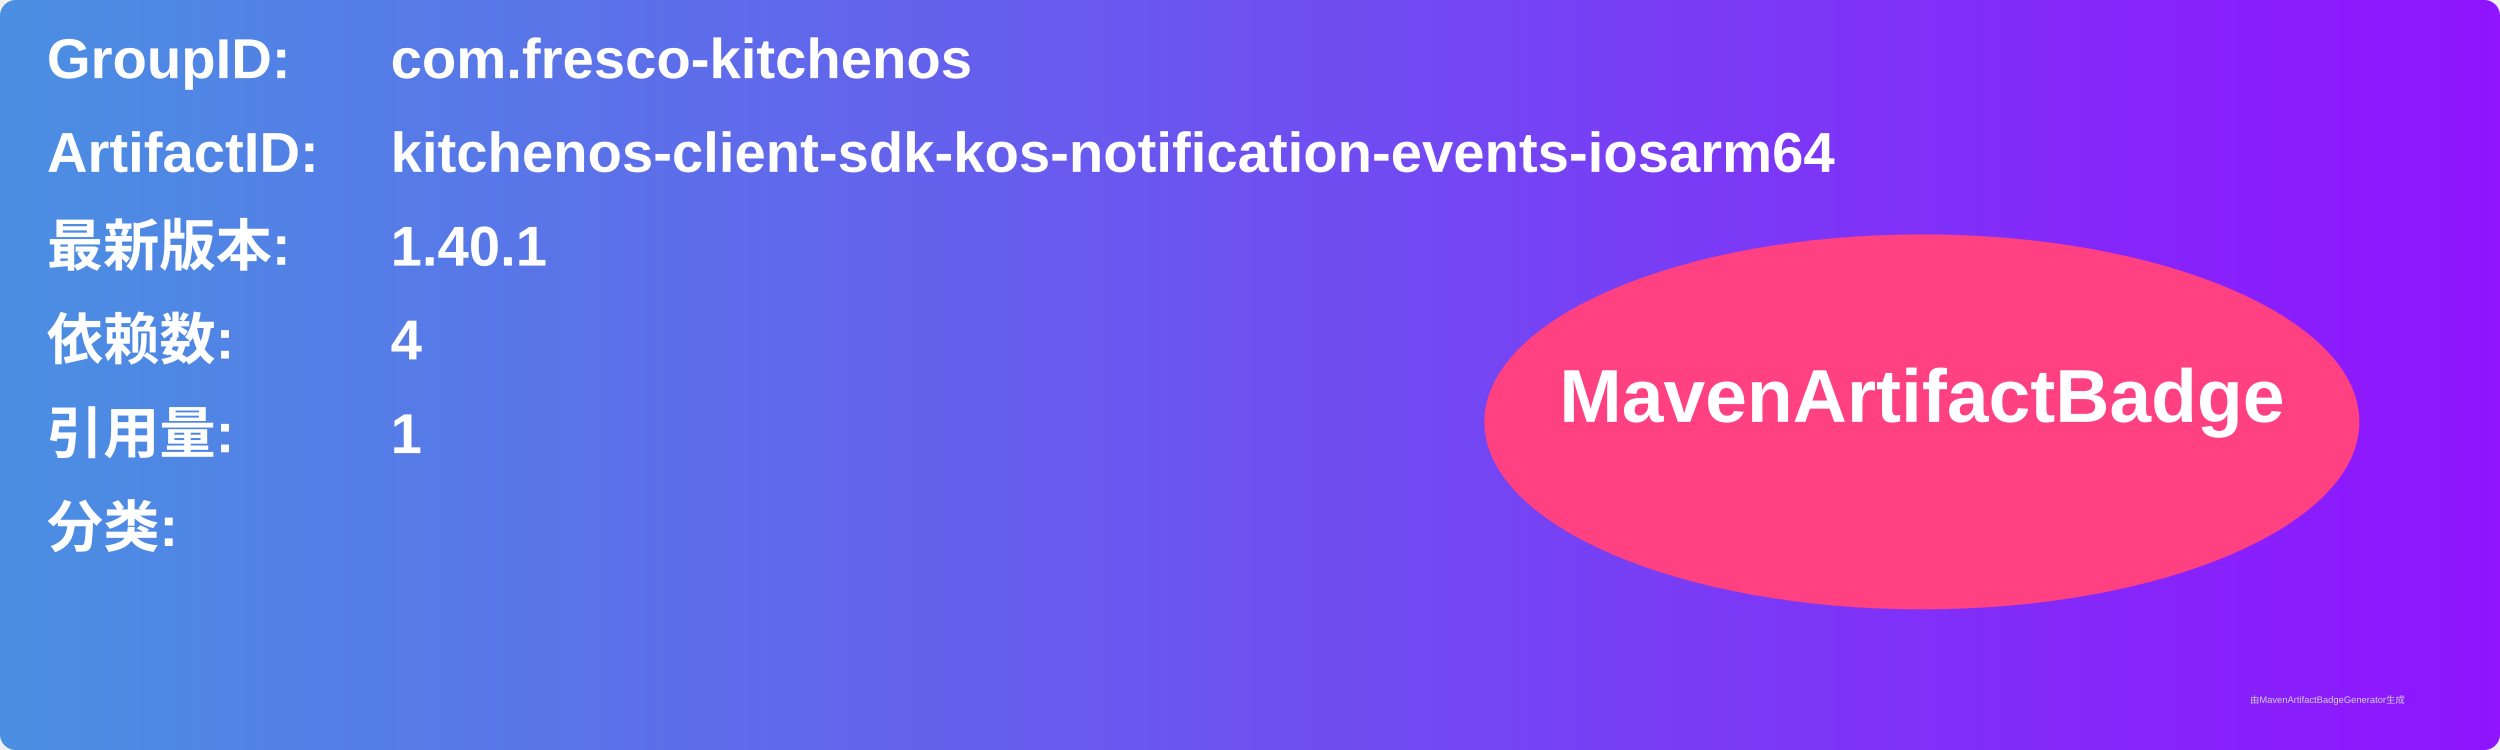
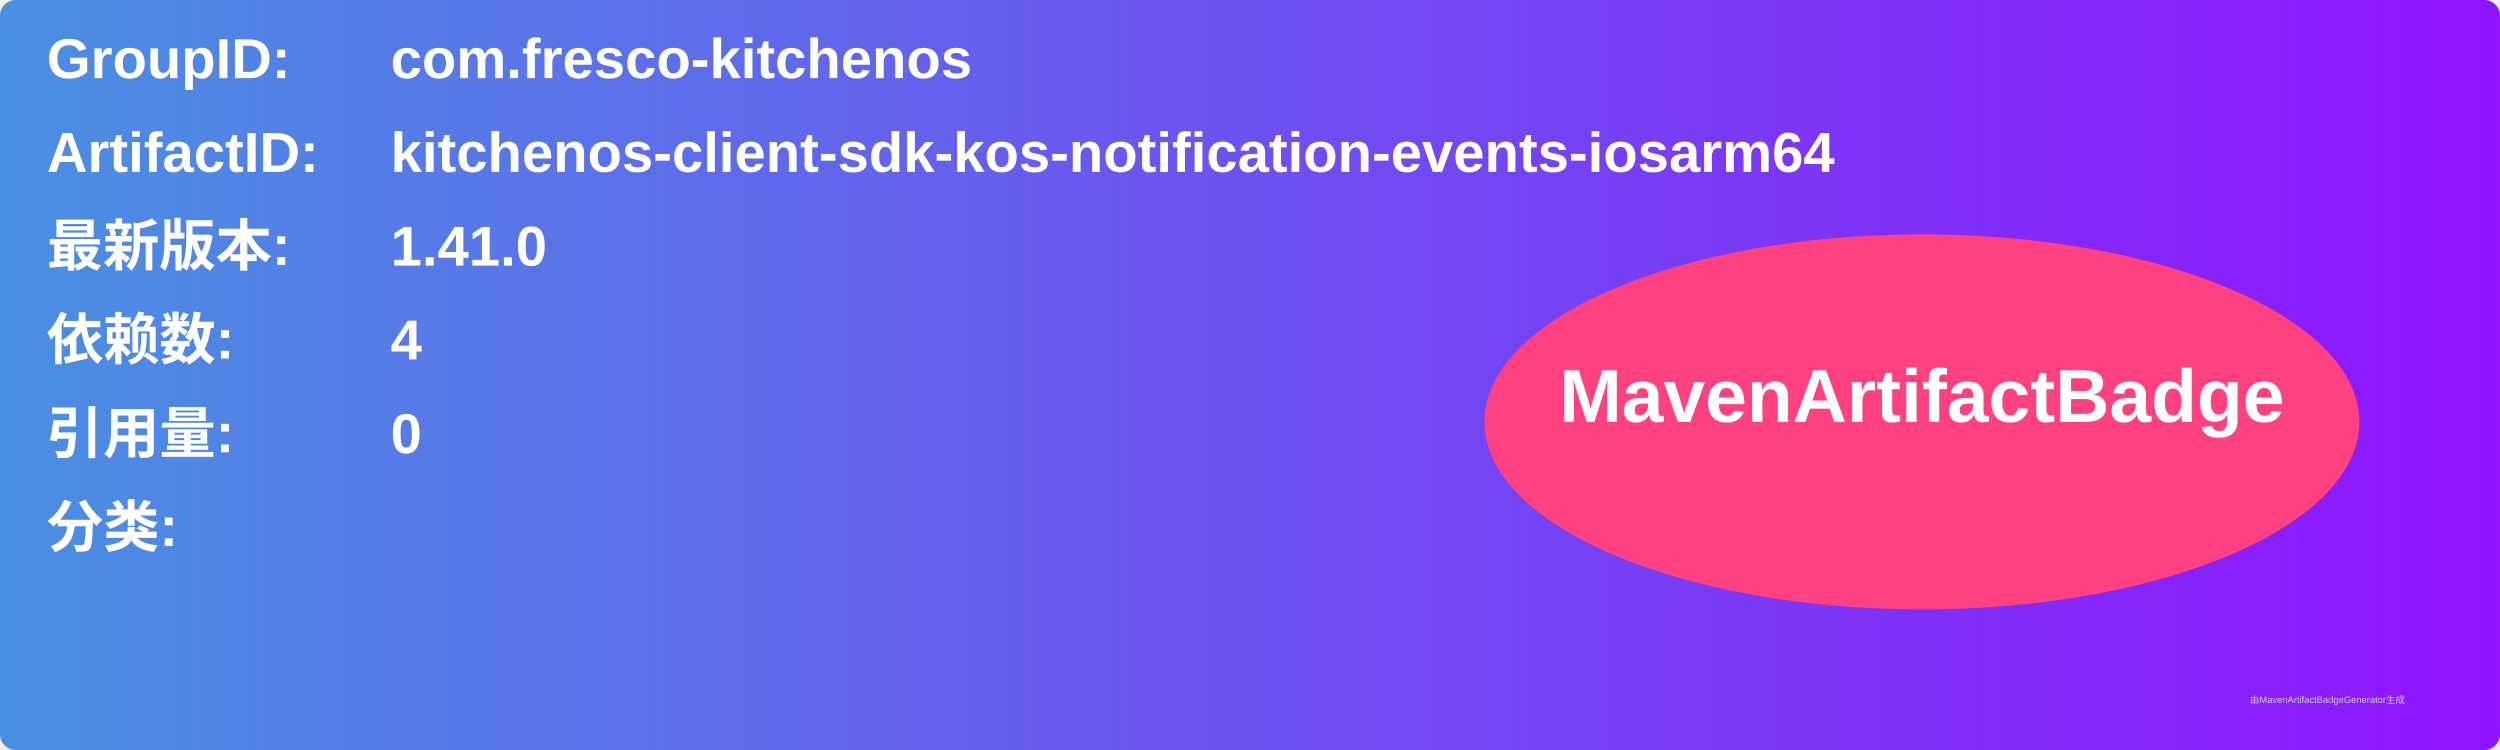
<svg xmlns="http://www.w3.org/2000/svg" width="800" height="240" viewBox="0 0 800 240">
  <linearGradient id="grad" x1="0%" y1="0%" x2="100%" y2="0%">
    <stop offset="0%" stop-color="#4a90e2" />
    <stop offset="100%" stop-color="#9013fe" />
  </linearGradient>
  <rect width="100%" height="100%" rx="5" ry="5" fill="url(#grad)" />
  <g transform="translate(15, 15)">
    <text x="0" y="10" font-family="Arial" font-size="18" fill="white" font-weight="bold" width="260">GroupID:</text>
    <text x="110" y="10" font-family="Arial" font-size="18" fill="white" font-weight="bold" width="460">com.fresco-kitchenos</text>
    <text x="0" y="40" font-family="Arial" font-size="18" fill="white" font-weight="bold" width="260">ArtifactID:</text>
    <text x="110" y="40" font-family="Arial" font-size="18" fill="white" font-weight="bold" width="460">kitchenos-client-sdk-kos-notification-events-iosarm64</text>
    <text x="0" y="70" font-family="Arial" font-size="18" fill="white" font-weight="bold">最新版本:</text>
    <text x="110" y="70" font-family="Arial" font-size="18" fill="white" font-weight="bold">
-       <tspan font-weight="bold">1.40.1</tspan>
+       <tspan font-weight="bold">1.41.0</tspan>
    </text>
    <text x="0" y="100" font-family="Arial" font-size="18" fill="white" font-weight="bold">依赖数: </text>
    <text x="110" y="100" font-family="Arial" font-size="18" fill="white">
      <tspan font-weight="bold">4</tspan>
    </text>
    <text x="0" y="130" font-family="Arial" font-size="18" fill="white" font-weight="bold">引用量: </text>
    <text x="110" y="130" font-family="Arial" font-size="18" fill="white">
-       <tspan font-weight="bold">1</tspan>
+       <tspan font-weight="bold">0</tspan>
    </text>
    <text x="0" y="160" font-family="Arial" font-size="18" fill="white" font-weight="bold">分类:</text>
    <text x="10" y="190" font-family="Arial" font-size="10" fill="white">
      <tspan font-weight="bold" />
    </text>
    <ellipse cx="600" cy="120" rx="140" ry="60" fill="#ff4081" />
    <text x="600" y="120" text-anchor="middle" font-family="Arial" font-size="24" fill="white" font-weight="bold">MavenArtifactBadge</text>
  </g>
  <text x="720" y="225" font-family="Arial" font-size="3" fill="#d0d0d0">由MavenArtifactBadgeGenerator生成</text>
</svg>
